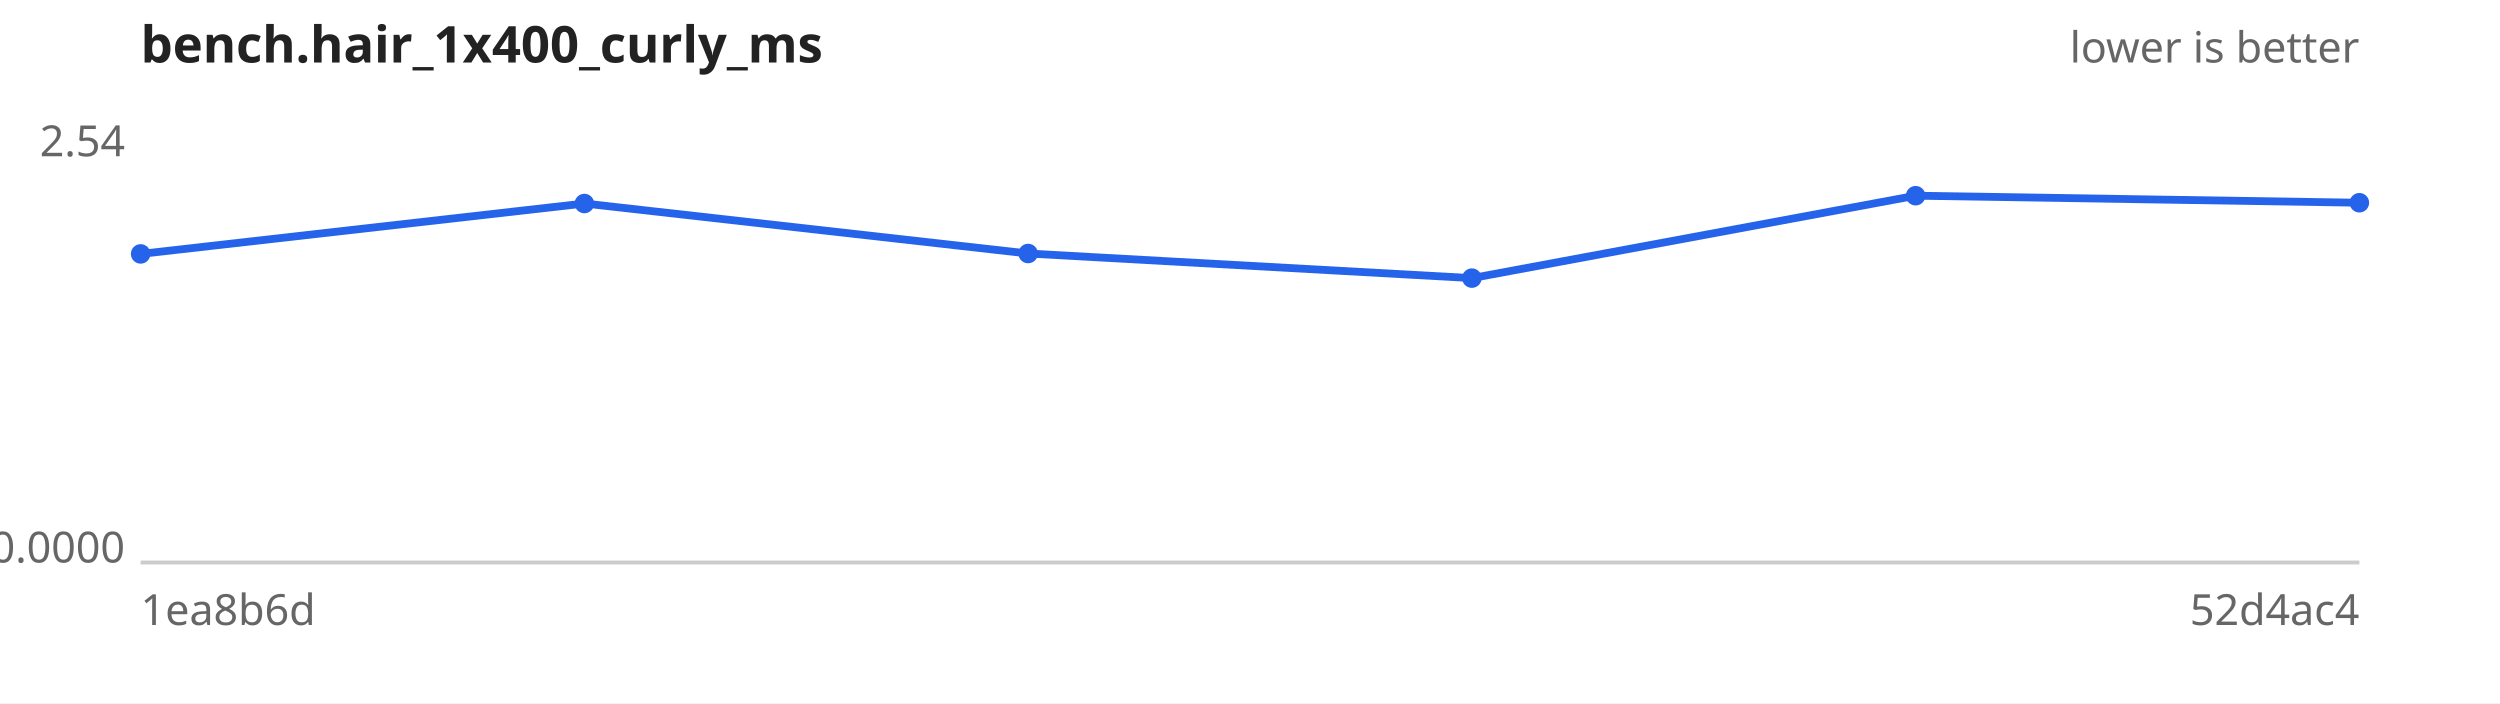
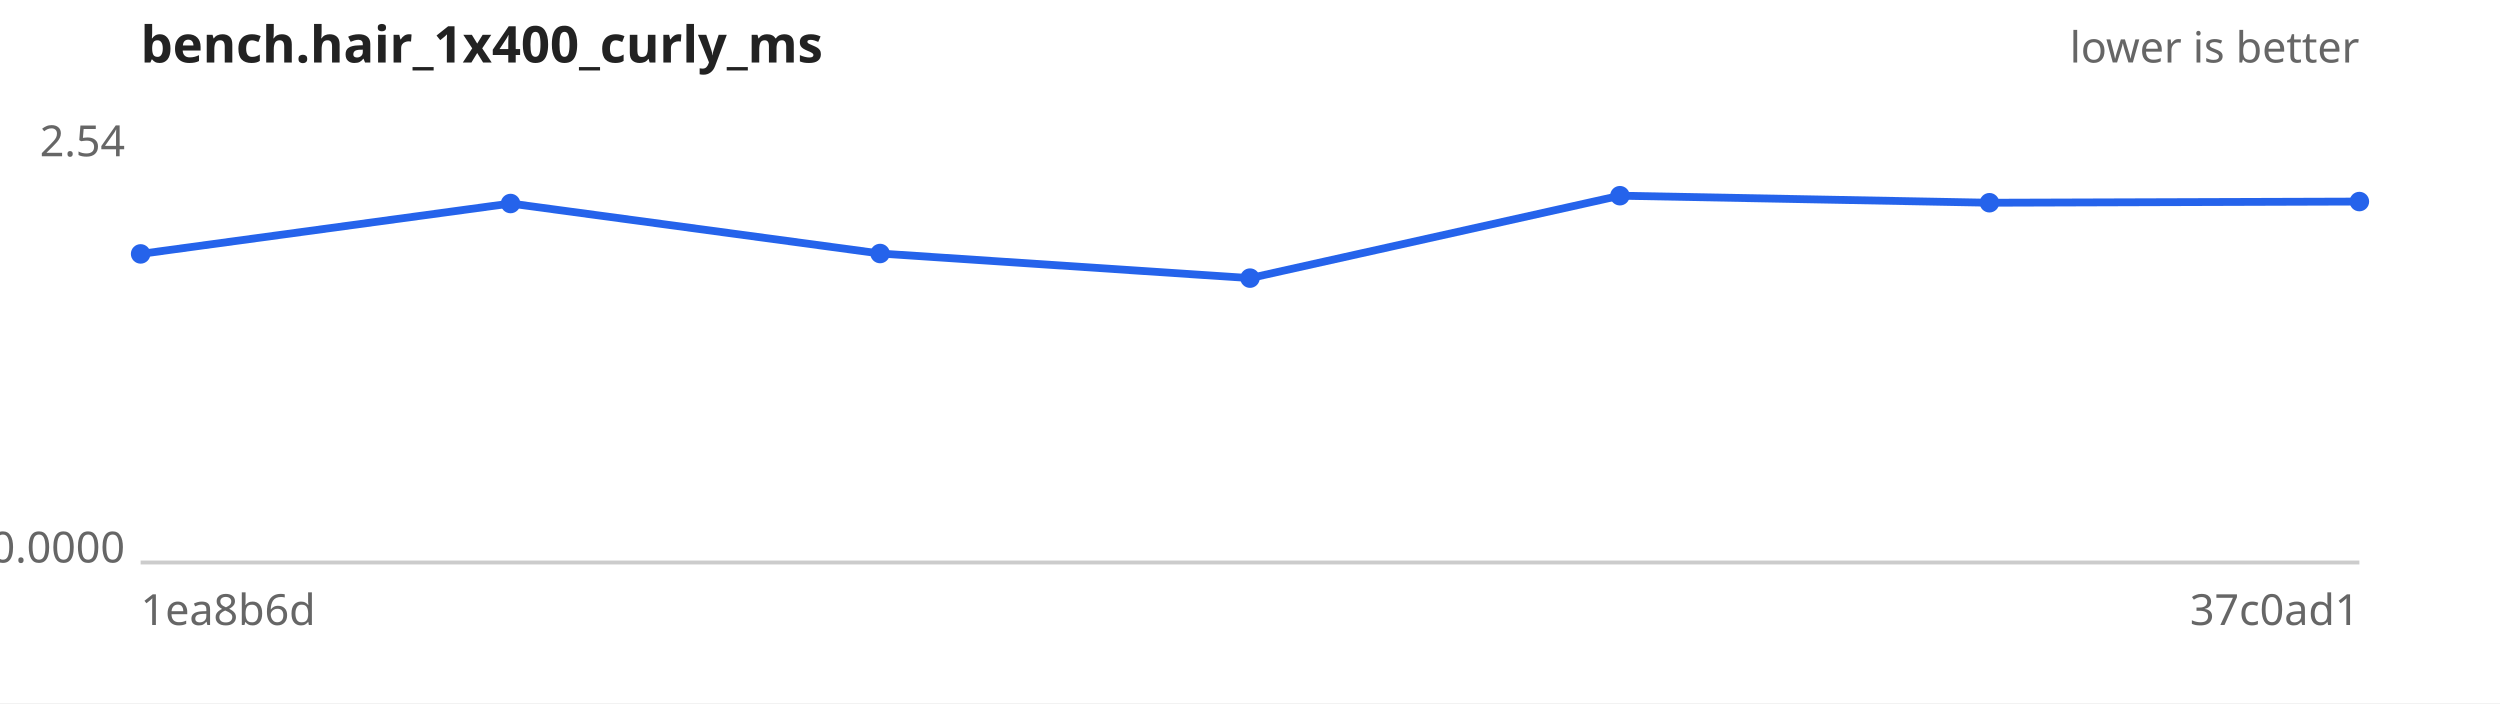
<svg xmlns="http://www.w3.org/2000/svg" width="640" height="180" viewBox="0 0 640 180" font-family="sans-serif" font-size="11">
  <rect width="640" height="180" fill="#ffffff" />
  <text x="36" y="16" font-size="13" font-weight="bold" fill="#222">bench.hair_1x400_curly_ms</text>
  <text x="604" y="16" text-anchor="end" fill="#666">lower is better</text>
  <line x1="36" y1="144" x2="604" y2="144" stroke="#ccc" />
  <text x="32" y="40.0" text-anchor="end" fill="#666">2.54</text>
  <text x="32" y="144.0" text-anchor="end" fill="#666">0.0000</text>
  <text x="36" y="160" fill="#666">1ea8b6d</text>
-   <text x="604" y="160" text-anchor="end" fill="#666">52d4ac4</text>
-   <path d="M36.0,65.0 L149.6,52.1 L263.2,64.9 L376.8,71.2 L490.4,50.1 L604.0,51.9" fill="none" stroke="#2563eb" stroke-width="2" />
+   <text x="604" y="160" text-anchor="end" fill="#666">37c0ad1</text>
+   <path d="M36.0,65.0 L130.7,52.1 L225.3,64.9 L320.0,71.2 L414.7,50.1 L509.3,51.9 L604.0,51.6" fill="none" stroke="#2563eb" stroke-width="2" />
  <g fill="#2563eb">
    <circle cx="36.0" cy="65.0" r="2.5" />
-     <circle cx="149.6" cy="52.1" r="2.5" />
-     <circle cx="263.2" cy="64.9" r="2.5" />
-     <circle cx="376.8" cy="71.2" r="2.5" />
-     <circle cx="490.4" cy="50.1" r="2.5" />
-     <circle cx="604.0" cy="51.9" r="2.5" />
+     <circle cx="130.7" cy="52.1" r="2.5" />
+     <circle cx="225.3" cy="64.9" r="2.5" />
+     <circle cx="320.0" cy="71.2" r="2.5" />
+     <circle cx="414.7" cy="50.1" r="2.5" />
+     <circle cx="509.3" cy="51.9" r="2.5" />
+     <circle cx="604.0" cy="51.6" r="2.5" />
  </g>
</svg>
